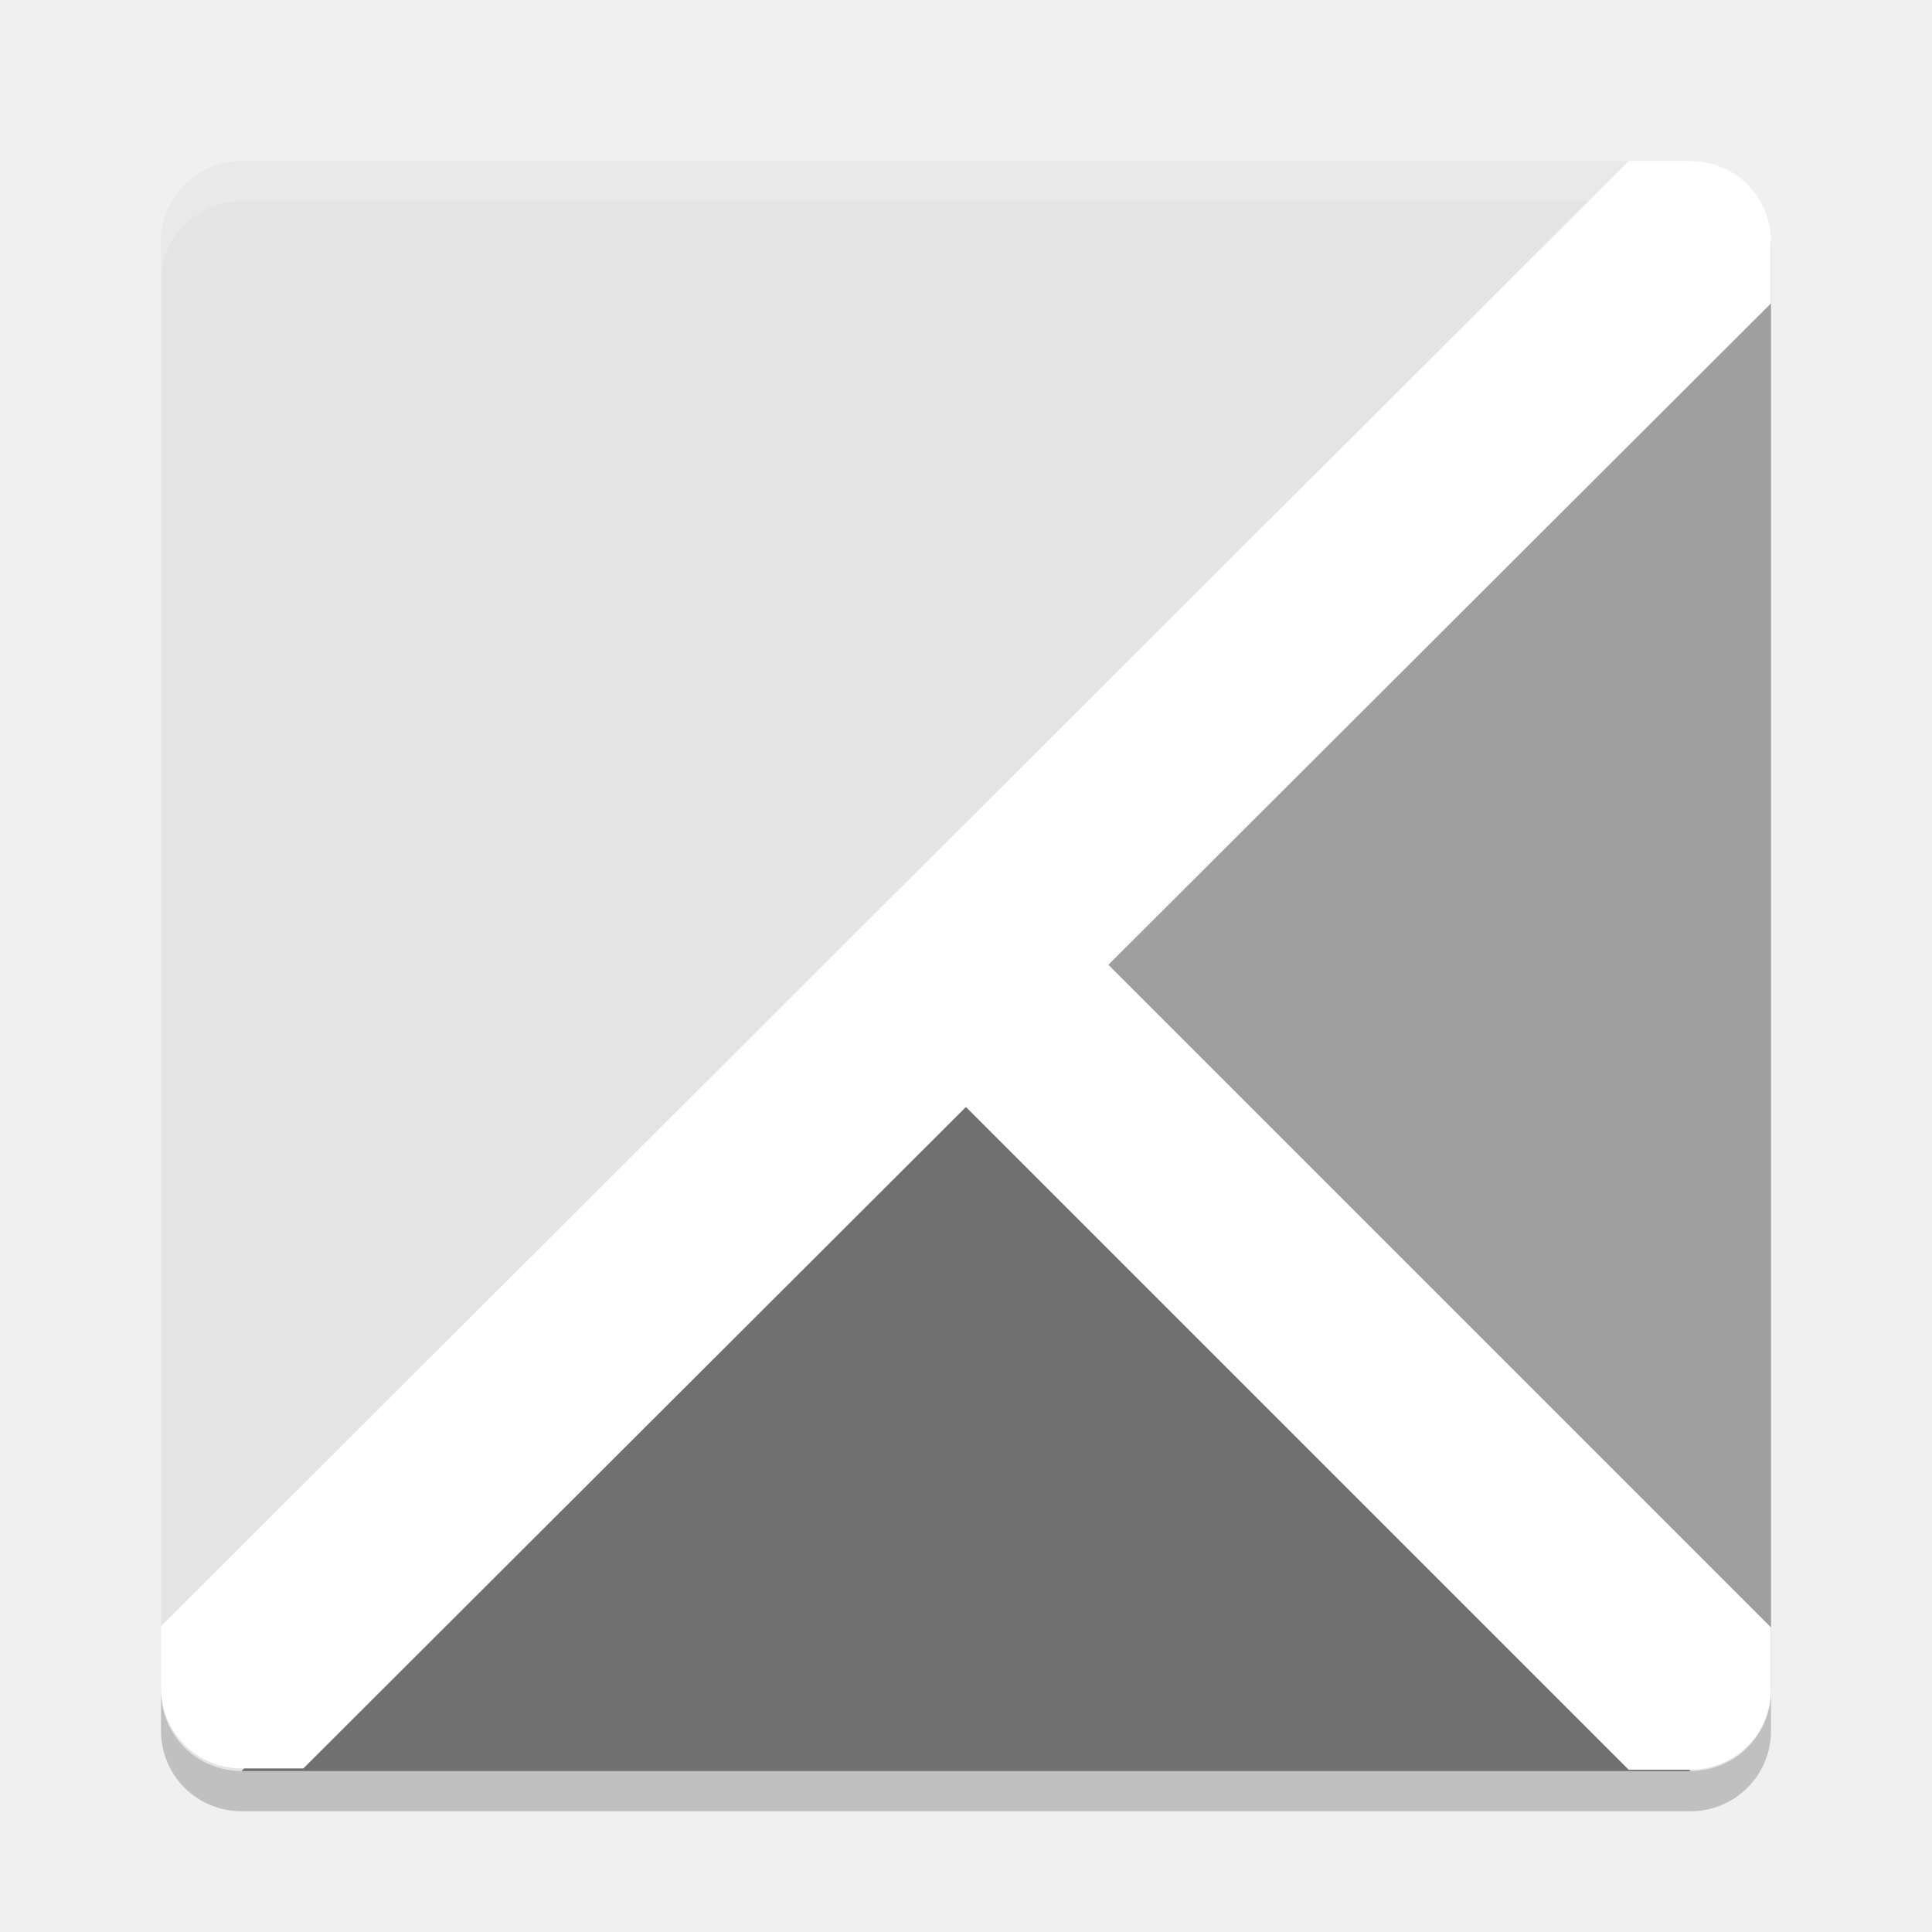
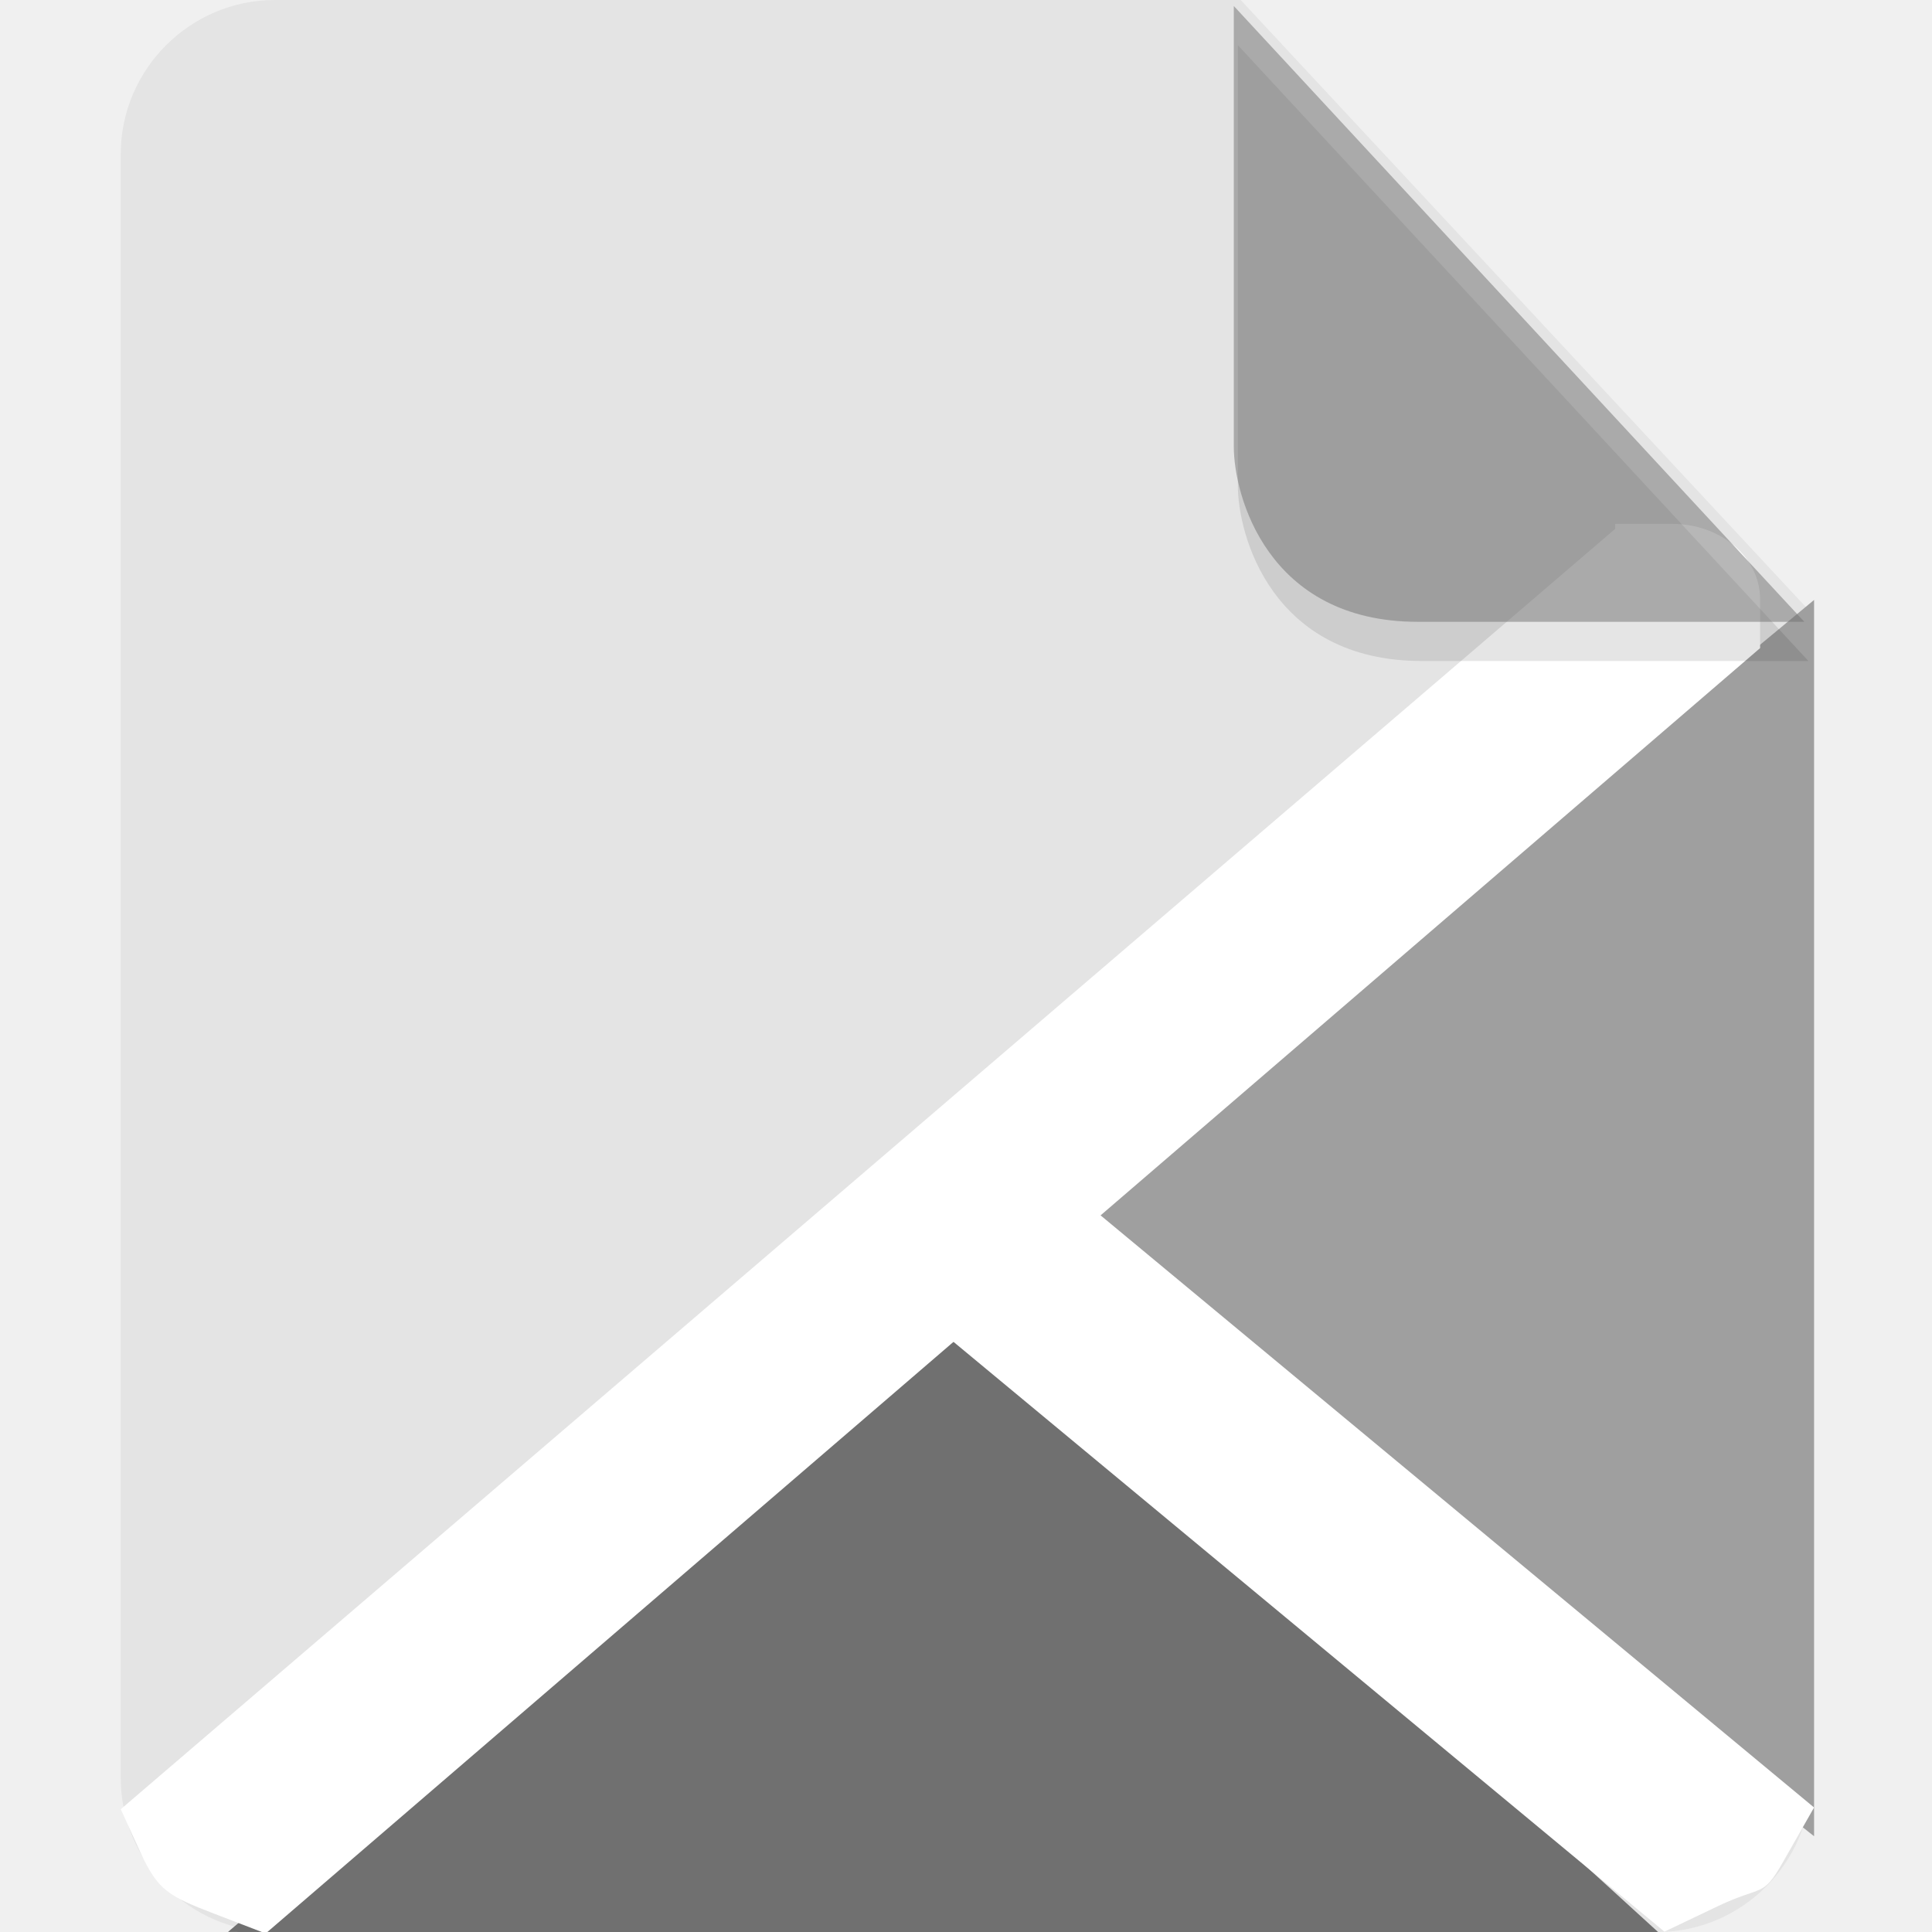
- <svg xmlns="http://www.w3.org/2000/svg" width="24" height="24" version="1.1" viewBox="0 0 48 48">
-   <rect style="fill:#e4e4e4" width="40" height="40" x="-44" y="-44" rx="2" ry="2" transform="matrix(0,-1,-1,0,0,0)" />
-   <path style="opacity:0.2;fill:#ffffff" d="m 6,4.001 c -1.108,0 -2,0.892 -2,2 l 0,1 c 0,-1.108 0.892,-2 2,-2 l 36,0 c 1.108,0 2,0.892 2,2 l 0,-1 c 0,-1.108 -0.892,-2 -2,-2 l -36,0 z" />
-   <path style="fill:#707070;fill-rule:evenodd" d="m 6,44.001 18,-18 18,18 z" />
-   <path style="fill:#9f9f9f;fill-rule:evenodd" d="m 44,42.001 -18,-18 18,-18 z" />
-   <path style="fill:#ffffff;fill-rule:evenodd" d="m 25.768,22.201 -3.535,3.537 18.23,18.23 1.537,0 c 1.108,0 2,-0.892 2,-2 l 0,-1.535 -18.232,-18.232 z" />
-   <path style="fill:#ffffff;fill-rule:evenodd" d="M 40.465,4.001 4,40.401 4,41.936 c 0,1.108 0.892,2 2,2 l 1.537,0 36.463,-36.4 0,-1.537 c 0,-1.108 -0.892,-2 -2,-2 l -1.535,0 z" />
-   <path style="opacity:0.2" d="m 6,45 c -1.108,0 -2,-0.892 -2,-2 l 0,-1 c 0,1.108 0.892,2 2,2 l 36,0 c 1.108,0 2,-0.892 2,-2 l 0,1 c 0,1.108 -0.892,2 -2,2 l -36,0 z" />
+ <svg xmlns="http://www.w3.org/2000/svg" id="_图层_1" data-name="图层_1" version="1.1" viewBox="0 0 128 128" width="24" height="24" xml:space="preserve">
+   <defs id="defs1">
+     <style id="style1">
+       .st0 {
+         fill: #0071e9;
+       }
+ 
+       .st1 {
+         fill: #fff;
+       }
+ 
+       .st2 {
+         fill: #5aaaff;
+         isolation: isolate;
+         opacity: .5;
+       }
+     </style>
+   </defs>
+   <path class="st0" d="M18.2,0c-5.6,0-10.2,4.6-10.2,10.2v107.6c0,5.6,4.6,10.2,10.2,10.2h91.6c5.6,0,10.2-4.6,10.2-10.2V40.6L82.2,0H18.2Z" id="path1" style="fill:#e4e4e4;fill-opacity:1" />
+   <g id="g3" transform="matrix(2.003342,0,0,1.662313,-0.01336676,28.44359)" style="display:inline">
+     <path style="fill:#707070;fill-rule:evenodd;fill-opacity:1" d="M 7.547,59.887 32,34.8 55.145,60.225 Z" id="path3" />
+     <path style="fill:#9f9f9f;fill-rule:evenodd;fill-opacity:1" d="M 60,56.074 34.8,32 60,6.8 Z" id="path4" />
+     <path style="fill:#ffffff;fill-rule:evenodd" d="m 34.476,29.4 -4.953,4.953 25.528,25.524 1.762,-1.013 c 1.5,-0.862 1.477,-0.317 2.159,-1.762 L 60,54.928 34.476,29.4 Z" id="path5" />
+     <path style="fill:#ffffff;fill-rule:evenodd;stroke-width:0.984" d="M 53.423,3.968 4,54.997 4.654,56.722 c 0.573,1.513 0.936,1.743 2.437,2.439 L 8.792,59.949 58.215,8.72 V 6.77 c 0,-1.663 -1.295,-3.002 -2.904,-3.002 H 53.423 Z" id="path6" />
+   </g>
+   <path class="st2" d="m 82.013,2.994 v 29.2 c 0,3.2 2.2,11.6 12.2,11.6 h 25.6 z" id="path2" style="fill:#000000;fill-opacity:0.2" />
+   <path class="st2" d="M 81.743,0.398 V 29.598 c 0,3.2 2.2,11.6 12.2,11.6 h 25.6 z" id="path2-6" style="opacity:0.5;isolation:isolate;fill:#707070;fill-opacity:1" />
</svg>
